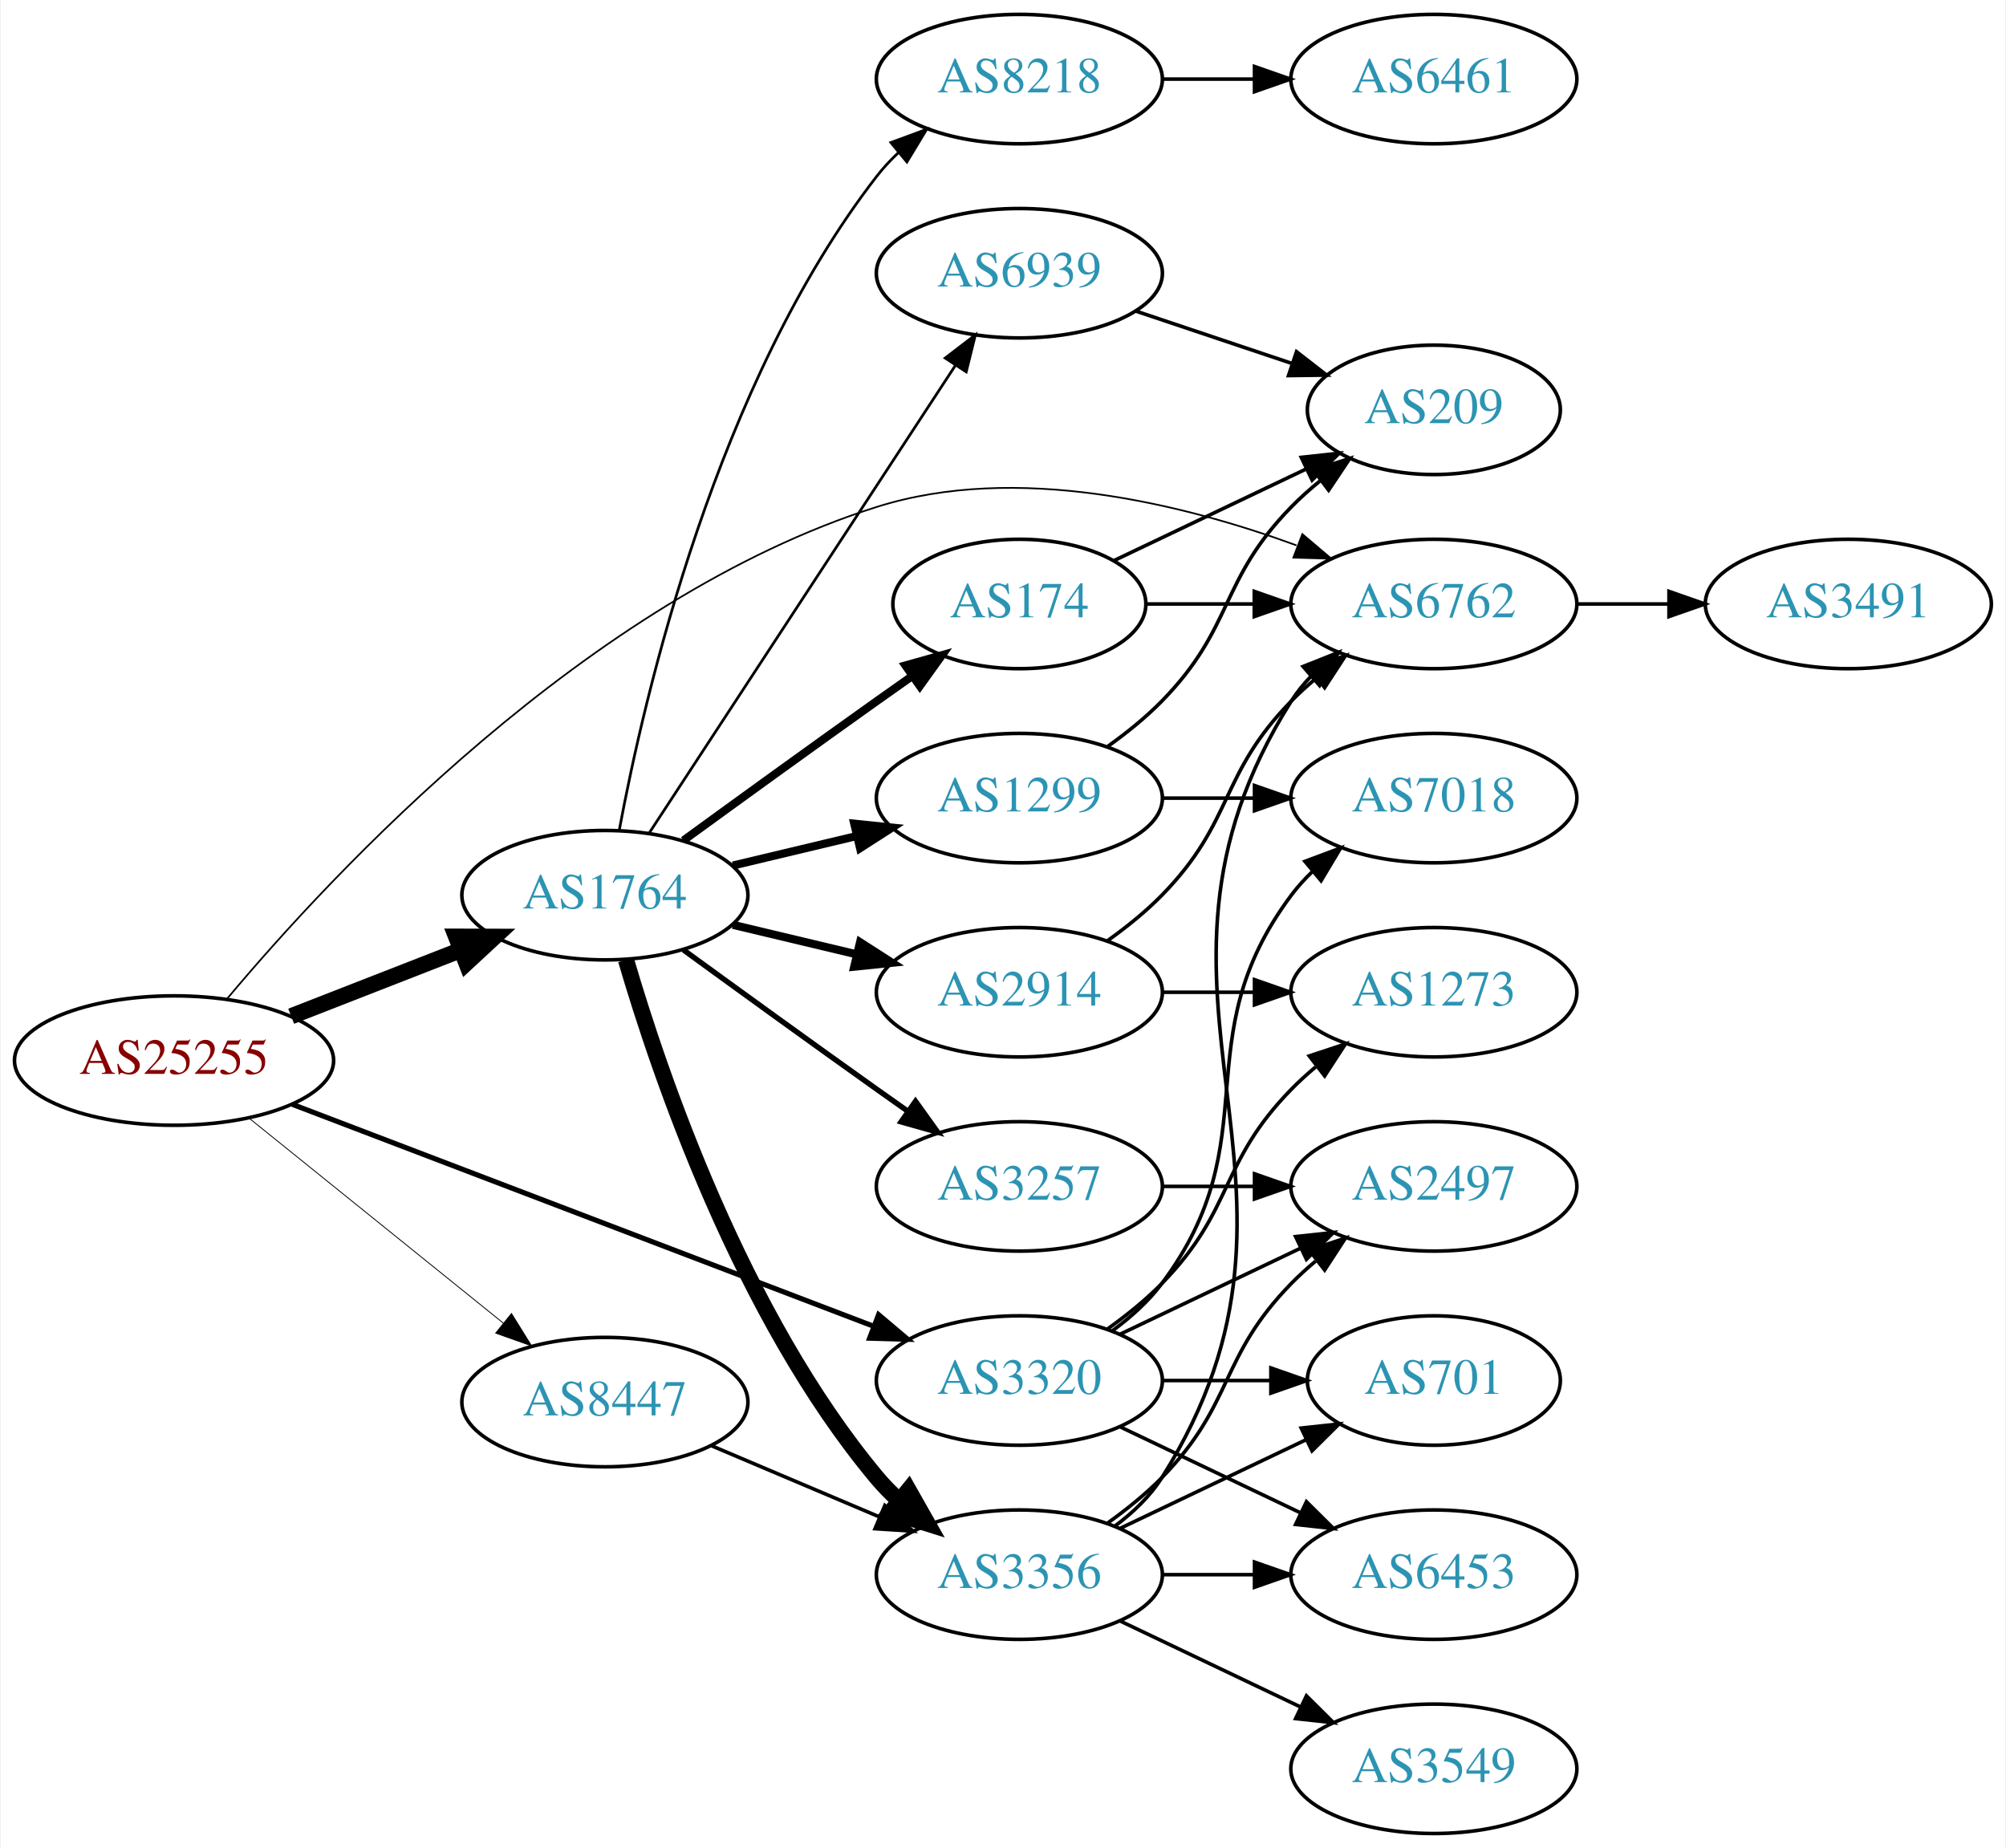
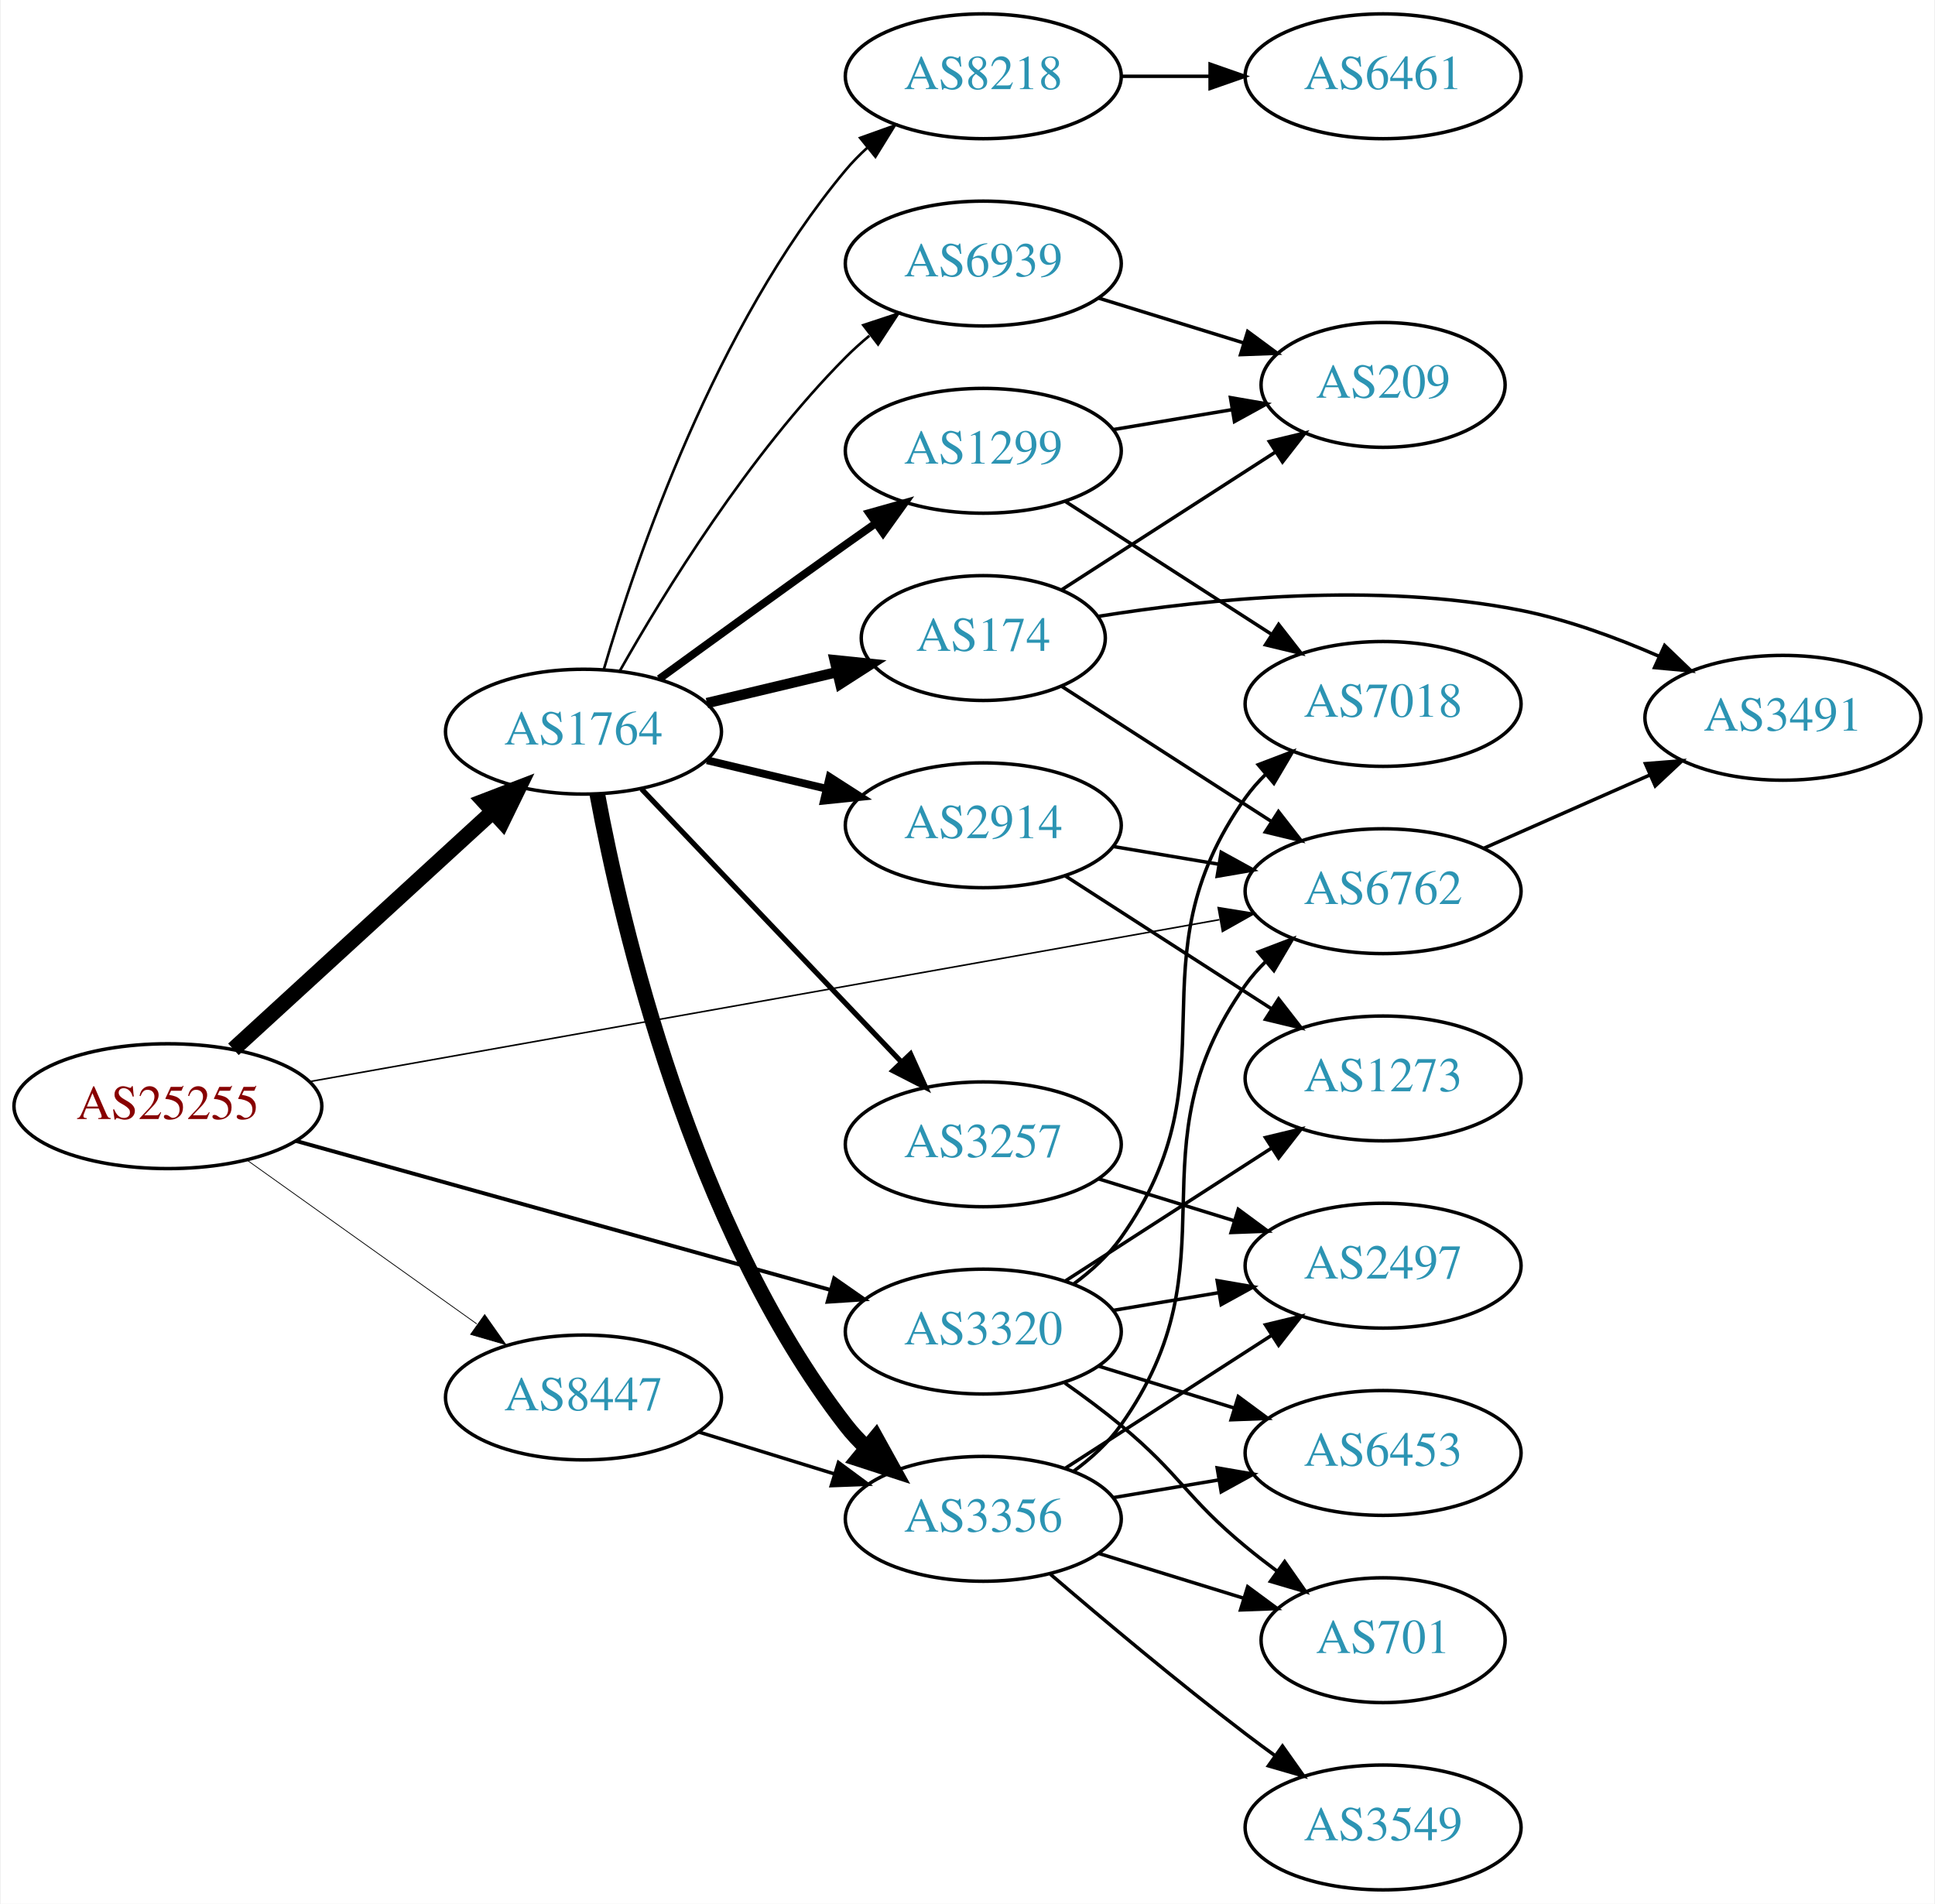
- <svg xmlns="http://www.w3.org/2000/svg" xmlns:xlink="http://www.w3.org/1999/xlink" width="558pt" height="514pt" viewBox="0.00 0.00 557.56 514.00">
-   <g id="graph0" class="graph" transform="scale(1 1) rotate(0) translate(4 510)">
-     <polygon fill="white" stroke="none" points="-4,4 -4,-510 553.564,-510 553.564,4 -4,4" />
+ <svg xmlns="http://www.w3.org/2000/svg" xmlns:xlink="http://www.w3.org/1999/xlink" width="558pt" height="549pt" viewBox="0.00 0.00 557.56 549.00">
+   <g id="graph0" class="graph" transform="scale(1 1) rotate(0) translate(4 545)">
+     <polygon fill="white" stroke="none" points="-4,4 -4,-545 553.564,-545 553.564,4 -4,4" />
    <g id="node1" class="node">
      <g id="a_node1">
        <a xlink:href="/asn/25255" xlink:title="AS25255 ~ ==&gt; TELE2 AUSTRIA &lt;== [AT]">
-           <ellipse fill="#ffffff" stroke="black" cx="44.196" cy="-215" rx="44.393" ry="18" />
-           <text text-anchor="middle" x="44.196" y="-211.3" font-family="Times,serif" font-size="14.00" fill="#880000">AS25255</text>
+           <ellipse fill="#ffffff" stroke="black" cx="44.196" cy="-226" rx="44.393" ry="18" />
+           <text text-anchor="middle" x="44.196" y="-222.3" font-family="Times,serif" font-size="14.00" fill="#880000">AS25255</text>
        </a>
      </g>
    </g>
    <g id="node2" class="node">
      <g id="a_node2">
        <a xlink:href="/asn/1764" xlink:title="AS1764 ~ NEXTLAYER-AS [AT]">
-           <ellipse fill="#ffffff" stroke="black" cx="164.039" cy="-261" rx="39.794" ry="18" />
-           <text text-anchor="middle" x="164.039" y="-257.3" font-family="Times,serif" font-size="14.00" fill="#2c94b3">AS1764</text>
+           <ellipse fill="#ffffff" stroke="black" cx="164.039" cy="-334" rx="39.794" ry="18" />
+           <text text-anchor="middle" x="164.039" y="-330.3" font-family="Times,serif" font-size="14.00" fill="#2c94b3">AS1764</text>
        </a>
      </g>
    </g>
    <g id="edge1" class="edge">
-       <path fill="none" stroke="black" stroke-width="4.5" d="M76.776,-227.327C91.205,-232.96 108.444,-239.689 123.706,-245.646" />
-       <polygon fill="black" stroke="black" stroke-width="4.5" points="122.652,-249.462 133.399,-249.43 125.516,-242.126 122.652,-249.462" />
+       <path fill="none" stroke="black" stroke-width="4.5" d="M63.094,-242.403C83.022,-260.667 115.38,-290.322 137.857,-310.921" />
+       <polygon fill="black" stroke="black" stroke-width="4.5" points="135.326,-313.943 145.359,-317.797 140.647,-308.137 135.326,-313.943" />
    </g>
    <g id="node3" class="node">
      <g id="a_node3">
        <a xlink:href="/asn/3320" xlink:title="AS3320 ~ DTAG [DE]">
-           <ellipse fill="#ffffff" stroke="black" cx="279.332" cy="-126" rx="39.794" ry="18" />
-           <text text-anchor="middle" x="279.332" y="-122.3" font-family="Times,serif" font-size="14.00" fill="#2c94b3">AS3320</text>
+           <ellipse fill="#ffffff" stroke="black" cx="279.332" cy="-161" rx="39.794" ry="18" />
+           <text text-anchor="middle" x="279.332" y="-157.3" font-family="Times,serif" font-size="14.00" fill="#2c94b3">AS3320</text>
        </a>
      </g>
    </g>
    <g id="edge2" class="edge">
-       <path fill="none" stroke="black" stroke-width="1.421" d="M77.124,-202.812C119.182,-186.756 193.134,-158.525 238.714,-141.124" />
-       <polygon fill="black" stroke="black" stroke-width="1.421" points="240.171,-144.314 248.265,-137.478 237.675,-137.775 240.171,-144.314" />
+       <path fill="none" stroke="black" stroke-width="1.125" d="M81.113,-215.986C122.587,-204.423 190.777,-185.411 235.117,-173.049" />
+       <polygon fill="black" stroke="black" stroke-width="1.125" points="236.327,-176.345 245.02,-170.288 234.447,-169.602 236.327,-176.345" />
    </g>
    <g id="node4" class="node">
      <g id="a_node4">
        <a xlink:href="/asn/6762" xlink:title="AS6762 ~ TELECOM ITALIA SPARKLE S.p.A. [IT]">
-           <ellipse fill="#ffffff" stroke="black" cx="394.625" cy="-342" rx="39.794" ry="18" />
-           <text text-anchor="middle" x="394.625" y="-338.3" font-family="Times,serif" font-size="14.00" fill="#2c94b3">AS6762</text>
+           <ellipse fill="#ffffff" stroke="black" cx="394.625" cy="-288" rx="39.794" ry="18" />
+           <text text-anchor="middle" x="394.625" y="-284.3" font-family="Times,serif" font-size="14.00" fill="#2c94b3">AS6762</text>
        </a>
      </g>
    </g>
    <g id="edge3" class="edge">
-       <path fill="none" stroke="black" stroke-width="0.474" d="M58.975,-232.219C87.951,-266.8 159.197,-343.553 239.685,-369 278.554,-381.289 324.821,-369.854 356.415,-358.309" />
-       <polygon fill="black" stroke="black" stroke-width="0.474" points="358.044,-361.433 366.129,-354.587 355.539,-354.897 358.044,-361.433" />
+       <path fill="none" stroke="black" stroke-width="0.45" d="M85.165,-233.112C150.199,-244.684 278.562,-267.526 347.413,-279.777" />
+       <polygon fill="black" stroke="black" stroke-width="0.45" points="347.071,-283.271 357.529,-281.577 348.297,-276.379 347.071,-283.271" />
    </g>
    <g id="node5" class="node">
      <g id="a_node5">
        <a xlink:href="/asn/8447" xlink:title="AS8447 ~ A1 Telekom Austria AG [AT]">
-           <ellipse fill="#ffffff" stroke="black" cx="164.039" cy="-120" rx="39.794" ry="18" />
-           <text text-anchor="middle" x="164.039" y="-116.3" font-family="Times,serif" font-size="14.00" fill="#2c94b3">AS8447</text>
+           <ellipse fill="#ffffff" stroke="black" cx="164.039" cy="-142" rx="39.794" ry="18" />
+           <text text-anchor="middle" x="164.039" y="-138.3" font-family="Times,serif" font-size="14.00" fill="#2c94b3">AS8447</text>
        </a>
      </g>
    </g>
    <g id="edge4" class="edge">
-       <path fill="none" stroke="black" stroke-width="0.237" d="M64.92,-199.099C84.325,-183.456 114.111,-159.443 135.775,-141.979" />
-       <polygon fill="black" stroke="black" stroke-width="0.237" points="138.054,-144.638 143.642,-135.637 133.66,-139.188 138.054,-144.638" />
+       <path fill="none" stroke="black" stroke-width="0.225" d="M67.085,-210.397C85.722,-197.112 112.672,-177.902 133.269,-163.22" />
+       <polygon fill="black" stroke="black" stroke-width="0.225" points="135.553,-165.891 141.664,-157.236 131.49,-160.191 135.553,-165.891" />
    </g>
    <g id="node6" class="node">
      <g id="a_node6">
-         <a xlink:href="/asn/174" xlink:title="AS174 ~ Cogent Communications [US]">
-           <ellipse fill="#ffffff" stroke="black" cx="279.332" cy="-342" rx="35.194" ry="18" />
-           <text text-anchor="middle" x="279.332" y="-338.3" font-family="Times,serif" font-size="14.00" fill="#2c94b3">AS174</text>
+         <a xlink:href="/asn/6939" xlink:title="AS6939 ~ Hurricane Electric LLC [US]">
+           <ellipse fill="#ffffff" stroke="black" cx="279.332" cy="-469" rx="39.794" ry="18" />
+           <text text-anchor="middle" x="279.332" y="-465.3" font-family="Times,serif" font-size="14.00" fill="#2c94b3">AS6939</text>
        </a>
      </g>
    </g>
    <g id="edge5" class="edge">
-       <path fill="none" stroke="black" stroke-width="2.25" d="M185.887,-276.222C200.821,-287.091 221.435,-302.025 239.685,-315 242.895,-317.282 246.264,-319.661 249.619,-322.018" />
-       <polygon fill="black" stroke="black" stroke-width="2.25" points="247.631,-324.899 257.83,-327.77 251.647,-319.166 247.631,-324.899" />
+       <path fill="none" stroke="black" stroke-width="0.75" d="M174.498,-351.49C187.28,-374.096 211.712,-413.886 239.685,-442 241.796,-444.121 244.092,-446.188 246.477,-448.171" />
+       <polygon fill="black" stroke="black" stroke-width="0.75" points="244.73,-451.242 254.793,-454.556 248.993,-445.69 244.73,-451.242" />
    </g>
    <g id="node7" class="node">
      <g id="a_node7">
        <a xlink:href="/asn/8218" xlink:title="AS8218 ~ legacy Neotelecoms [FR]">
-           <ellipse fill="#ffffff" stroke="black" cx="279.332" cy="-488" rx="39.794" ry="18" />
-           <text text-anchor="middle" x="279.332" y="-484.3" font-family="Times,serif" font-size="14.00" fill="#2c94b3">AS8218</text>
+           <ellipse fill="#ffffff" stroke="black" cx="279.332" cy="-523" rx="39.794" ry="18" />
+           <text text-anchor="middle" x="279.332" y="-519.3" font-family="Times,serif" font-size="14.00" fill="#2c94b3">AS8218</text>
        </a>
      </g>
    </g>
    <g id="edge6" class="edge">
-       <path fill="none" stroke="black" stroke-width="0.75" d="M168.034,-279.06C174.973,-316.403 195.086,-403.428 239.685,-461 241.471,-463.305 243.508,-465.491 245.692,-467.548" />
-       <polygon fill="black" stroke="black" stroke-width="0.75" points="243.591,-470.352 253.531,-474.019 248.048,-464.954 243.591,-470.352" />
+       <path fill="none" stroke="black" stroke-width="0.75" d="M169.913,-352.002C179.227,-383.844 202.043,-450.981 239.685,-496 241.555,-498.237 243.654,-500.374 245.88,-502.396" />
+       <polygon fill="black" stroke="black" stroke-width="0.75" points="243.823,-505.234 253.799,-508.804 248.227,-499.793 243.823,-505.234" />
    </g>
    <g id="node8" class="node">
      <g id="a_node8">
        <a xlink:href="/asn/3257" xlink:title="AS3257 ~ GTT [DE]">
-           <ellipse fill="#ffffff" stroke="black" cx="279.332" cy="-180" rx="39.794" ry="18" />
-           <text text-anchor="middle" x="279.332" y="-176.3" font-family="Times,serif" font-size="14.00" fill="#2c94b3">AS3257</text>
+           <ellipse fill="#ffffff" stroke="black" cx="279.332" cy="-215" rx="39.794" ry="18" />
+           <text text-anchor="middle" x="279.332" y="-211.3" font-family="Times,serif" font-size="14.00" fill="#2c94b3">AS3257</text>
        </a>
      </g>
    </g>
    <g id="edge7" class="edge">
-       <path fill="none" stroke="black" stroke-width="1.5" d="M185.887,-245.778C200.821,-234.909 221.435,-219.975 239.685,-207 242.506,-204.995 245.449,-202.915 248.397,-200.841" />
-       <polygon fill="black" stroke="black" stroke-width="1.5" points="250.443,-203.681 256.621,-195.074 246.424,-197.95 250.443,-203.681" />
+       <path fill="none" stroke="black" stroke-width="1.5" d="M180.792,-317.454C200.238,-297.027 233.453,-262.14 255.645,-238.83" />
+       <polygon fill="black" stroke="black" stroke-width="1.5" points="258.352,-241.062 262.712,-231.406 253.282,-236.235 258.352,-241.062" />
    </g>
    <g id="node9" class="node">
      <g id="a_node9">
        <a xlink:href="/asn/3356" xlink:title="AS3356 ~ Level 3 Parent, LLC [US]">
-           <ellipse fill="#ffffff" stroke="black" cx="279.332" cy="-72" rx="39.794" ry="18" />
-           <text text-anchor="middle" x="279.332" y="-68.3" font-family="Times,serif" font-size="14.00" fill="#2c94b3">AS3356</text>
+           <ellipse fill="#ffffff" stroke="black" cx="279.332" cy="-107" rx="39.794" ry="18" />
+           <text text-anchor="middle" x="279.332" y="-103.3" font-family="Times,serif" font-size="14.00" fill="#2c94b3">AS3356</text>
        </a>
      </g>
    </g>
    <g id="edge8" class="edge">
-       <path fill="none" stroke="black" stroke-width="4.5" d="M169.913,-242.998C179.227,-211.156 202.043,-144.019 239.685,-99 241.555,-96.763 243.654,-94.626 245.88,-92.604" />
-       <polygon fill="black" stroke="black" stroke-width="4.5" points="248.502,-95.548 253.799,-86.196 243.548,-89.426 248.502,-95.548" />
+       <path fill="none" stroke="black" stroke-width="4.5" d="M168.034,-315.94C174.973,-278.597 195.086,-191.572 239.685,-134 241.471,-131.695 243.508,-129.509 245.692,-127.452" />
+       <polygon fill="black" stroke="black" stroke-width="4.5" points="248.326,-130.384 253.531,-120.981 243.313,-124.311 248.326,-130.384" />
    </g>
    <g id="node10" class="node">
      <g id="a_node10">
-         <a xlink:href="/asn/2914" xlink:title="AS2914 ~ NTT America, Inc. [US]">
-           <ellipse fill="#ffffff" stroke="black" cx="279.332" cy="-234" rx="39.794" ry="18" />
-           <text text-anchor="middle" x="279.332" y="-230.3" font-family="Times,serif" font-size="14.00" fill="#2c94b3">AS2914</text>
+         <a xlink:href="/asn/174" xlink:title="AS174 ~ Cogent Communications [US]">
+           <ellipse fill="#ffffff" stroke="black" cx="279.332" cy="-361" rx="35.194" ry="18" />
+           <text text-anchor="middle" x="279.332" y="-357.3" font-family="Times,serif" font-size="14.00" fill="#2c94b3">AS174</text>
        </a>
      </g>
    </g>
    <g id="edge9" class="edge">
-       <path fill="none" stroke="black" stroke-width="2.25" d="M199.646,-252.752C210.517,-250.162 222.671,-247.265 234.114,-244.538" />
-       <polygon fill="black" stroke="black" stroke-width="2.25" points="235.02,-247.92 243.936,-242.197 233.397,-241.111 235.02,-247.92" />
+       <path fill="none" stroke="black" stroke-width="3" d="M199.646,-342.248C211.44,-345.058 224.745,-348.229 237.013,-351.153" />
+       <polygon fill="black" stroke="black" stroke-width="3" points="236.479,-354.624 247.018,-353.537 238.101,-347.814 236.479,-354.624" />
    </g>
    <g id="node11" class="node">
      <g id="a_node11">
        <a xlink:href="/asn/1299" xlink:title="AS1299 ~ Telia Carrier [EU]">
-           <ellipse fill="#ffffff" stroke="black" cx="279.332" cy="-288" rx="39.794" ry="18" />
-           <text text-anchor="middle" x="279.332" y="-284.3" font-family="Times,serif" font-size="14.00" fill="#2c94b3">AS1299</text>
+           <ellipse fill="#ffffff" stroke="black" cx="279.332" cy="-415" rx="39.794" ry="18" />
+           <text text-anchor="middle" x="279.332" y="-411.3" font-family="Times,serif" font-size="14.00" fill="#2c94b3">AS1299</text>
        </a>
      </g>
    </g>
    <g id="edge10" class="edge">
-       <path fill="none" stroke="black" stroke-width="2.25" d="M199.646,-269.248C210.517,-271.838 222.671,-274.735 234.114,-277.462" />
-       <polygon fill="black" stroke="black" stroke-width="2.25" points="233.397,-280.889 243.936,-279.803 235.02,-274.08 233.397,-280.889" />
+       <path fill="none" stroke="black" stroke-width="2.25" d="M185.887,-349.222C200.821,-360.091 221.435,-375.025 239.685,-388 242.506,-390.005 245.449,-392.085 248.397,-394.159" />
+       <polygon fill="black" stroke="black" stroke-width="2.25" points="246.424,-397.05 256.621,-399.926 250.443,-391.319 246.424,-397.05" />
    </g>
    <g id="node12" class="node">
      <g id="a_node12">
-         <a xlink:href="/asn/6939" xlink:title="AS6939 ~ Hurricane Electric LLC [US]">
-           <ellipse fill="#ffffff" stroke="black" cx="279.332" cy="-434" rx="39.794" ry="18" />
-           <text text-anchor="middle" x="279.332" y="-430.3" font-family="Times,serif" font-size="14.00" fill="#2c94b3">AS6939</text>
+         <a xlink:href="/asn/2914" xlink:title="AS2914 ~ NTT America, Inc. [US]">
+           <ellipse fill="#ffffff" stroke="black" cx="279.332" cy="-307" rx="39.794" ry="18" />
+           <text text-anchor="middle" x="279.332" y="-303.3" font-family="Times,serif" font-size="14.00" fill="#2c94b3">AS2914</text>
        </a>
      </g>
    </g>
    <g id="edge11" class="edge">
-       <path fill="none" stroke="black" stroke-width="0.75" d="M176.316,-278.22C196.335,-308.79 238.172,-372.676 261.573,-408.409" />
-       <polygon fill="black" stroke="black" stroke-width="0.75" points="258.693,-410.401 267.1,-416.849 264.55,-406.566 258.693,-410.401" />
+       <path fill="none" stroke="black" stroke-width="2.25" d="M199.646,-325.752C210.517,-323.162 222.671,-320.265 234.114,-317.538" />
+       <polygon fill="black" stroke="black" stroke-width="2.25" points="235.02,-320.92 243.936,-315.197 233.397,-314.111 235.02,-320.92" />
    </g>
    <g id="node15" class="node">
      <g id="a_node15">
+         <a xlink:href="/asn/6453" xlink:title="AS6453 ~ TATA COMMUNICATIONS (AMERICA) INC [US]">
+           <ellipse fill="#ffffff" stroke="black" cx="394.625" cy="-126" rx="39.794" ry="18" />
+           <text text-anchor="middle" x="394.625" y="-122.3" font-family="Times,serif" font-size="14.00" fill="#2c94b3">AS6453</text>
+         </a>
+       </g>
+     </g>
+     <g id="edge30" class="edge">
+       <path fill="none" stroke="black" d="M312.494,-151.064C324.692,-147.295 338.767,-142.947 351.732,-138.942" />
+       <polygon fill="black" stroke="black" points="352.861,-142.257 361.382,-135.961 350.794,-135.569 352.861,-142.257" />
+     </g>
+     <g id="node17" class="node">
+       <g id="a_node17">
+         <a xlink:href="/asn/701" xlink:title="AS701 ~ UUNET [US]">
+           <ellipse fill="#ffffff" stroke="black" cx="394.625" cy="-72" rx="35.194" ry="18" />
+           <text text-anchor="middle" x="394.625" y="-68.3" font-family="Times,serif" font-size="14.00" fill="#2c94b3">AS701</text>
+         </a>
+       </g>
+     </g>
+     <g id="edge31" class="edge">
+       <path fill="none" stroke="black" d="M302.857,-146.176C308.264,-142.371 313.93,-138.171 318.978,-134 336.181,-119.786 337.775,-113.214 354.978,-99 357.861,-96.618 360.945,-94.226 364.068,-91.904" />
+       <polygon fill="black" stroke="black" points="366.237,-94.656 372.31,-85.975 362.149,-88.973 366.237,-94.656" />
+     </g>
+     <g id="node18" class="node">
+       <g id="a_node18">
        <a xlink:href="/asn/2497" xlink:title="AS2497 ~ Internet Initiative Japan Inc. [JP]">
          <ellipse fill="#ffffff" stroke="black" cx="394.625" cy="-180" rx="39.794" ry="18" />
          <text text-anchor="middle" x="394.625" y="-176.3" font-family="Times,serif" font-size="14.00" fill="#2c94b3">AS2497</text>
        </a>
      </g>
    </g>
-     <g id="edge29" class="edge">
-       <path fill="none" stroke="black" d="M307.468,-138.934C322.462,-146.081 341.283,-155.052 357.506,-162.785" />
-       <polygon fill="black" stroke="black" points="356.177,-166.028 366.71,-167.171 359.188,-159.709 356.177,-166.028" />
-     </g>
-     <g id="node16" class="node">
-       <g id="a_node16">
-         <a xlink:href="/asn/701" xlink:title="AS701 ~ UUNET [US]">
-           <ellipse fill="#ffffff" stroke="black" cx="394.625" cy="-126" rx="35.194" ry="18" />
-           <text text-anchor="middle" x="394.625" y="-122.3" font-family="Times,serif" font-size="14.00" fill="#2c94b3">AS701</text>
-         </a>
-       </g>
-     </g>
-     <g id="edge26" class="edge">
-       <path fill="none" stroke="black" d="M319.004,-126C328.709,-126 339.2,-126 349.163,-126" />
-       <polygon fill="black" stroke="black" points="349.299,-129.5 359.299,-126 349.299,-122.5 349.299,-129.5" />
-     </g>
-     <g id="node18" class="node">
-       <g id="a_node18">
-         <a xlink:href="/asn/6453" xlink:title="AS6453 ~ TATA COMMUNICATIONS (AMERICA) INC [US]">
-           <ellipse fill="#ffffff" stroke="black" cx="394.625" cy="-72" rx="39.794" ry="18" />
-           <text text-anchor="middle" x="394.625" y="-68.3" font-family="Times,serif" font-size="14.00" fill="#2c94b3">AS6453</text>
+     <g id="edge27" class="edge">
+       <path fill="none" stroke="black" d="M316.802,-167.116C326.505,-168.744 337.116,-170.523 347.271,-172.226" />
+       <polygon fill="black" stroke="black" points="346.781,-175.693 357.223,-173.895 347.939,-168.789 346.781,-175.693" />
+     </g>
+     <g id="node20" class="node">
+       <g id="a_node20">
+         <a xlink:href="/asn/7018" xlink:title="AS7018 ~ AT&amp;T Services, Inc. [US]">
+           <ellipse fill="#ffffff" stroke="black" cx="394.625" cy="-342" rx="39.794" ry="18" />
+           <text text-anchor="middle" x="394.625" y="-338.3" font-family="Times,serif" font-size="14.00" fill="#2c94b3">AS7018</text>
        </a>
      </g>
    </g>
    <g id="edge28" class="edge">
-       <path fill="none" stroke="black" d="M307.468,-113.066C322.462,-105.919 341.283,-96.948 357.506,-89.215" />
-       <polygon fill="black" stroke="black" points="359.188,-92.291 366.71,-84.829 356.177,-85.972 359.188,-92.291" />
-     </g>
-     <g id="node19" class="node">
-       <g id="a_node19">
+       <path fill="none" stroke="black" d="M305.432,-174.758C310.499,-178.494 315.371,-182.932 318.978,-188 353,-235.797 320.957,-267.203 354.978,-315 356.669,-317.375 358.638,-319.613 360.774,-321.704" />
+       <polygon fill="black" stroke="black" points="358.624,-324.469 368.524,-328.242 363.137,-319.119 358.624,-324.469" />
+     </g>
+     <g id="node21" class="node">
+       <g id="a_node21">
        <a xlink:href="/asn/1273" xlink:title="AS1273 ~ Vodafone Group PLC [EU]">
          <ellipse fill="#ffffff" stroke="black" cx="394.625" cy="-234" rx="39.794" ry="18" />
          <text text-anchor="middle" x="394.625" y="-230.3" font-family="Times,serif" font-size="14.00" fill="#2c94b3">AS1273</text>
        </a>
      </g>
    </g>
-     <g id="edge30" class="edge">
-       <path fill="none" stroke="black" d="M303.926,-140.389C309.182,-144.148 314.513,-148.437 318.978,-153 339.151,-173.617 334.806,-186.383 354.978,-207 357.071,-209.139 359.354,-211.218 361.731,-213.21" />
-       <polygon fill="black" stroke="black" points="359.974,-216.275 370.031,-219.611 364.249,-210.732 359.974,-216.275" />
-     </g>
-     <g id="node20" class="node">
-       <g id="a_node20">
-         <a xlink:href="/asn/7018" xlink:title="AS7018 ~ AT&amp;T Services, Inc. [US]">
-           <ellipse fill="#ffffff" stroke="black" cx="394.625" cy="-288" rx="39.794" ry="18" />
-           <text text-anchor="middle" x="394.625" y="-284.3" font-family="Times,serif" font-size="14.00" fill="#2c94b3">AS7018</text>
-         </a>
-       </g>
-     </g>
-     <g id="edge27" class="edge">
-       <path fill="none" stroke="black" d="M305.262,-139.882C310.338,-143.611 315.256,-148.016 318.978,-153 349.249,-193.542 324.707,-220.458 354.978,-261 356.723,-263.336 358.73,-265.545 360.893,-267.617" />
-       <polygon fill="black" stroke="black" points="358.771,-270.405 368.694,-274.118 363.253,-265.027 358.771,-270.405" />
-     </g>
-     <g id="node21" class="node">
-       <g id="a_node21">
+     <g id="edge29" class="edge">
+       <path fill="none" stroke="black" d="M302.986,-175.597C320.044,-186.589 343.628,-201.785 362.463,-213.921" />
+       <polygon fill="black" stroke="black" points="360.708,-216.954 371.01,-219.428 364.499,-211.069 360.708,-216.954" />
+     </g>
+     <g id="node19" class="node">
+       <g id="a_node19">
        <a xlink:href="/asn/3491" xlink:title="AS3491 ~ PCCW Global, Inc. [US]">
-           <ellipse fill="#ffffff" stroke="black" cx="509.918" cy="-342" rx="39.794" ry="18" />
-           <text text-anchor="middle" x="509.918" y="-338.3" font-family="Times,serif" font-size="14.00" fill="#2c94b3">AS3491</text>
-         </a>
-       </g>
-     </g>
-     <g id="edge31" class="edge">
-       <path fill="none" stroke="black" d="M434.297,-342C442.5,-342 451.264,-342 459.796,-342" />
-       <polygon fill="black" stroke="black" points="460.035,-345.5 470.035,-342 460.035,-338.5 460.035,-345.5" />
+           <ellipse fill="#ffffff" stroke="black" cx="509.918" cy="-338" rx="39.794" ry="18" />
+           <text text-anchor="middle" x="509.918" y="-334.3" font-family="Times,serif" font-size="14.00" fill="#2c94b3">AS3491</text>
+         </a>
+       </g>
    </g>
    <g id="edge32" class="edge">
-       <path fill="none" stroke="black" d="M193.627,-107.888C207.85,-101.862 225.229,-94.498 240.536,-88.013" />
-       <polygon fill="black" stroke="black" points="241.91,-91.232 249.752,-84.109 239.179,-84.787 241.91,-91.232" />
-     </g>
-     <g id="edge13" class="edge">
-       <path fill="none" stroke="black" d="M314.631,-342C324.008,-342 334.358,-342 344.393,-342" />
-       <polygon fill="black" stroke="black" points="344.681,-345.5 354.681,-342 344.681,-338.5 344.681,-345.5" />
+       <path fill="none" stroke="black" d="M423.63,-300.36C438.064,-306.73 455.865,-314.586 471.464,-321.47" />
+       <polygon fill="black" stroke="black" points="470.28,-324.774 480.842,-325.609 473.107,-318.37 470.28,-324.774" />
+     </g>
+     <g id="edge33" class="edge">
+       <path fill="none" stroke="black" d="M197.201,-132.064C209.399,-128.295 223.474,-123.947 236.439,-119.942" />
+       <polygon fill="black" stroke="black" points="237.568,-123.257 246.089,-116.961 235.501,-116.569 237.568,-123.257" />
    </g>
    <g id="node13" class="node">
      <g id="a_node13">
        <a xlink:href="/asn/209" xlink:title="AS209 ~ CenturyLink Communications, LLC [US]">
-           <ellipse fill="#ffffff" stroke="black" cx="394.625" cy="-396" rx="35.194" ry="18" />
-           <text text-anchor="middle" x="394.625" y="-392.3" font-family="Times,serif" font-size="14.00" fill="#2c94b3">AS209</text>
+           <ellipse fill="#ffffff" stroke="black" cx="394.625" cy="-434" rx="35.194" ry="18" />
+           <text text-anchor="middle" x="394.625" y="-430.3" font-family="Times,serif" font-size="14.00" fill="#2c94b3">AS209</text>
        </a>
      </g>
    </g>
    <g id="edge12" class="edge">
-       <path fill="none" stroke="black" d="M305.757,-354.119C321.5,-361.622 341.922,-371.356 359.115,-379.551" />
-       <polygon fill="black" stroke="black" points="357.751,-382.779 368.284,-383.922 360.763,-376.46 357.751,-382.779" />
+       <path fill="none" stroke="black" d="M312.494,-459.064C325.549,-455.031 340.752,-450.334 354.446,-446.103" />
+       <polygon fill="black" stroke="black" points="355.577,-449.417 364.099,-443.122 353.511,-442.729 355.577,-449.417" />
    </g>
    <g id="node14" class="node">
      <g id="a_node14">
        <a xlink:href="/asn/6461" xlink:title="AS6461 ~ Zayo Bandwidth [US]">
-           <ellipse fill="#ffffff" stroke="black" cx="394.625" cy="-488" rx="39.794" ry="18" />
-           <text text-anchor="middle" x="394.625" y="-484.3" font-family="Times,serif" font-size="14.00" fill="#2c94b3">AS6461</text>
-         </a>
-       </g>
+           <ellipse fill="#ffffff" stroke="black" cx="394.625" cy="-523" rx="39.794" ry="18" />
+           <text text-anchor="middle" x="394.625" y="-519.3" font-family="Times,serif" font-size="14.00" fill="#2c94b3">AS6461</text>
+         </a>
+       </g>
+     </g>
+     <g id="edge13" class="edge">
+       <path fill="none" stroke="black" d="M319.004,-523C327.207,-523 335.971,-523 344.503,-523" />
+       <polygon fill="black" stroke="black" points="344.742,-526.5 354.742,-523 344.742,-519.5 344.742,-526.5" />
+     </g>
+     <g id="edge22" class="edge">
+       <path fill="none" stroke="black" d="M312.494,-205.064C324.692,-201.295 338.767,-196.947 351.732,-192.942" />
+       <polygon fill="black" stroke="black" points="352.861,-196.257 361.382,-189.961 350.794,-189.569 352.861,-196.257" />
+     </g>
+     <g id="edge16" class="edge">
+       <path fill="none" stroke="black" d="M305.432,-120.758C310.499,-124.494 315.371,-128.932 318.978,-134 353,-181.797 320.957,-213.203 354.978,-261 356.669,-263.375 358.638,-265.613 360.774,-267.704" />
+       <polygon fill="black" stroke="black" points="358.624,-270.469 368.524,-274.242 363.137,-265.119 358.624,-270.469" />
    </g>
    <g id="edge14" class="edge">
-       <path fill="none" stroke="black" d="M319.004,-488C327.207,-488 335.971,-488 344.503,-488" />
-       <polygon fill="black" stroke="black" points="344.742,-491.5 354.742,-488 344.742,-484.5 344.742,-491.5" />
-     </g>
-     <g id="edge15" class="edge">
-       <path fill="none" stroke="black" d="M319.004,-180C327.207,-180 335.971,-180 344.503,-180" />
-       <polygon fill="black" stroke="black" points="344.742,-183.5 354.742,-180 344.742,-176.5 344.742,-183.5" />
-     </g>
-     <g id="edge16" class="edge">
-       <path fill="none" stroke="black" d="M305.858,-85.472C310.903,-89.223 315.658,-93.74 318.978,-99 370.928,-181.3 303.028,-232.7 354.978,-315 356.534,-317.466 358.406,-319.768 360.475,-321.905" />
-       <polygon fill="black" stroke="black" points="358.254,-324.611 368.099,-328.528 362.845,-319.327 358.254,-324.611" />
-     </g>
-     <g id="edge17" class="edge">
-       <path fill="none" stroke="black" d="M303.926,-86.389C309.182,-90.148 314.513,-94.437 318.978,-99 339.151,-119.617 334.806,-132.383 354.978,-153 357.071,-155.139 359.354,-157.218 361.731,-159.21" />
-       <polygon fill="black" stroke="black" points="359.974,-162.275 370.031,-165.611 364.249,-156.732 359.974,-162.275" />
-     </g>
-     <g id="edge18" class="edge">
-       <path fill="none" stroke="black" d="M307.468,-84.934C322.9,-92.29 342.385,-101.577 358.92,-109.459" />
-       <polygon fill="black" stroke="black" points="357.729,-112.768 368.262,-113.911 360.741,-106.449 357.729,-112.768" />
-     </g>
-     <g id="node17" class="node">
-       <g id="a_node17">
+       <path fill="none" stroke="black" d="M316.802,-113.116C326.505,-114.744 337.116,-116.523 347.271,-118.226" />
+       <polygon fill="black" stroke="black" points="346.781,-121.693 357.223,-119.895 347.939,-114.789 346.781,-121.693" />
+     </g>
+     <g id="node16" class="node">
+       <g id="a_node16">
        <a xlink:href="/asn/3549" xlink:title="AS3549 ~ Level 3 Parent, LLC [US]">
          <ellipse fill="#ffffff" stroke="black" cx="394.625" cy="-18" rx="39.794" ry="18" />
          <text text-anchor="middle" x="394.625" y="-14.3" font-family="Times,serif" font-size="14.00" fill="#2c94b3">AS3549</text>
        </a>
      </g>
    </g>
+     <g id="edge15" class="edge">
+       <path fill="none" stroke="black" d="M298.695,-91.018C313.596,-78.23 335.285,-60.016 354.978,-45 357.73,-42.902 360.627,-40.76 363.546,-38.646" />
+       <polygon fill="black" stroke="black" points="365.611,-41.473 371.73,-32.824 361.553,-35.769 365.611,-41.473" />
+     </g>
+     <g id="edge17" class="edge">
+       <path fill="none" stroke="black" d="M312.494,-97.064C325.549,-93.031 340.752,-88.334 354.446,-84.103" />
+       <polygon fill="black" stroke="black" points="355.577,-87.417 364.099,-81.122 353.511,-80.729 355.577,-87.417" />
+     </g>
+     <g id="edge18" class="edge">
+       <path fill="none" stroke="black" d="M302.986,-121.597C320.044,-132.589 343.628,-147.785 362.463,-159.921" />
+       <polygon fill="black" stroke="black" points="360.708,-162.954 371.01,-165.428 364.499,-157.069 360.708,-162.954" />
+     </g>
+     <g id="edge20" class="edge">
+       <path fill="none" stroke="black" d="M301.908,-347.097C319.056,-336.048 343.272,-320.445 362.516,-308.045" />
+       <polygon fill="black" stroke="black" points="364.454,-310.96 370.964,-302.601 360.662,-305.076 364.454,-310.96" />
+     </g>
    <g id="edge19" class="edge">
-       <path fill="none" stroke="black" d="M307.468,-59.066C322.462,-51.919 341.283,-42.948 357.506,-35.215" />
-       <polygon fill="black" stroke="black" points="359.188,-38.291 366.71,-30.829 356.177,-31.972 359.188,-38.291" />
-     </g>
-     <g id="edge20" class="edge">
-       <path fill="none" stroke="black" d="M319.004,-72C327.207,-72 335.971,-72 344.503,-72" />
-       <polygon fill="black" stroke="black" points="344.742,-75.5 354.742,-72 344.742,-68.5 344.742,-75.5" />
-     </g>
-     <g id="edge22" class="edge">
-       <path fill="none" stroke="black" d="M303.926,-248.389C309.182,-252.148 314.513,-256.437 318.978,-261 339.151,-281.617 334.806,-294.383 354.978,-315 357.071,-317.139 359.354,-319.218 361.731,-321.21" />
-       <polygon fill="black" stroke="black" points="359.974,-324.275 370.031,-327.611 364.249,-318.732 359.974,-324.275" />
+       <path fill="none" stroke="black" d="M301.908,-374.903C319.39,-386.167 344.218,-402.165 363.634,-414.676" />
+       <polygon fill="black" stroke="black" points="361.827,-417.675 372.129,-420.149 365.618,-411.791 361.827,-417.675" />
    </g>
    <g id="edge21" class="edge">
-       <path fill="none" stroke="black" d="M319.004,-234C327.207,-234 335.971,-234 344.503,-234" />
-       <polygon fill="black" stroke="black" points="344.742,-237.5 354.742,-234 344.742,-230.5 344.742,-237.5" />
+       <path fill="none" stroke="black" d="M312.507,-367.254C343.884,-372.283 392.804,-377.268 434.271,-369 447.736,-366.315 461.813,-361.154 474.066,-355.802" />
+       <polygon fill="black" stroke="black" points="475.815,-358.851 483.456,-351.512 472.906,-352.484 475.815,-358.851" />
    </g>
    <g id="edge23" class="edge">
-       <path fill="none" stroke="black" d="M303.926,-302.389C309.182,-306.148 314.513,-310.437 318.978,-315 339.151,-335.617 334.806,-348.383 354.978,-369 357.457,-371.534 360.204,-373.983 363.056,-376.304" />
-       <polygon fill="black" stroke="black" points="361.148,-379.248 371.242,-382.468 365.359,-373.657 361.148,-379.248" />
+       <path fill="none" stroke="black" d="M316.802,-421.116C327.697,-422.944 339.738,-424.963 350.992,-426.85" />
+       <polygon fill="black" stroke="black" points="350.609,-430.335 361.05,-428.537 351.767,-423.431 350.609,-430.335" />
    </g>
    <g id="edge24" class="edge">
-       <path fill="none" stroke="black" d="M319.004,-288C327.207,-288 335.971,-288 344.503,-288" />
-       <polygon fill="black" stroke="black" points="344.742,-291.5 354.742,-288 344.742,-284.5 344.742,-291.5" />
+       <path fill="none" stroke="black" d="M302.986,-400.403C320.044,-389.411 343.628,-374.215 362.463,-362.079" />
+       <polygon fill="black" stroke="black" points="364.499,-364.931 371.01,-356.572 360.708,-359.046 364.499,-364.931" />
    </g>
    <g id="edge25" class="edge">
-       <path fill="none" stroke="black" d="M311.589,-423.516C325.106,-418.982 341.055,-413.633 355.278,-408.862" />
-       <polygon fill="black" stroke="black" points="356.431,-412.167 364.799,-405.668 354.205,-405.53 356.431,-412.167" />
+       <path fill="none" stroke="black" d="M316.802,-300.884C326.505,-299.256 337.116,-297.477 347.271,-295.774" />
+       <polygon fill="black" stroke="black" points="347.939,-299.211 357.223,-294.105 346.781,-292.307 347.939,-299.211" />
+     </g>
+     <g id="edge26" class="edge">
+       <path fill="none" stroke="black" d="M302.986,-292.403C320.044,-281.411 343.628,-266.215 362.463,-254.079" />
+       <polygon fill="black" stroke="black" points="364.499,-256.931 371.01,-248.572 360.708,-251.046 364.499,-256.931" />
    </g>
  </g>
</svg>
